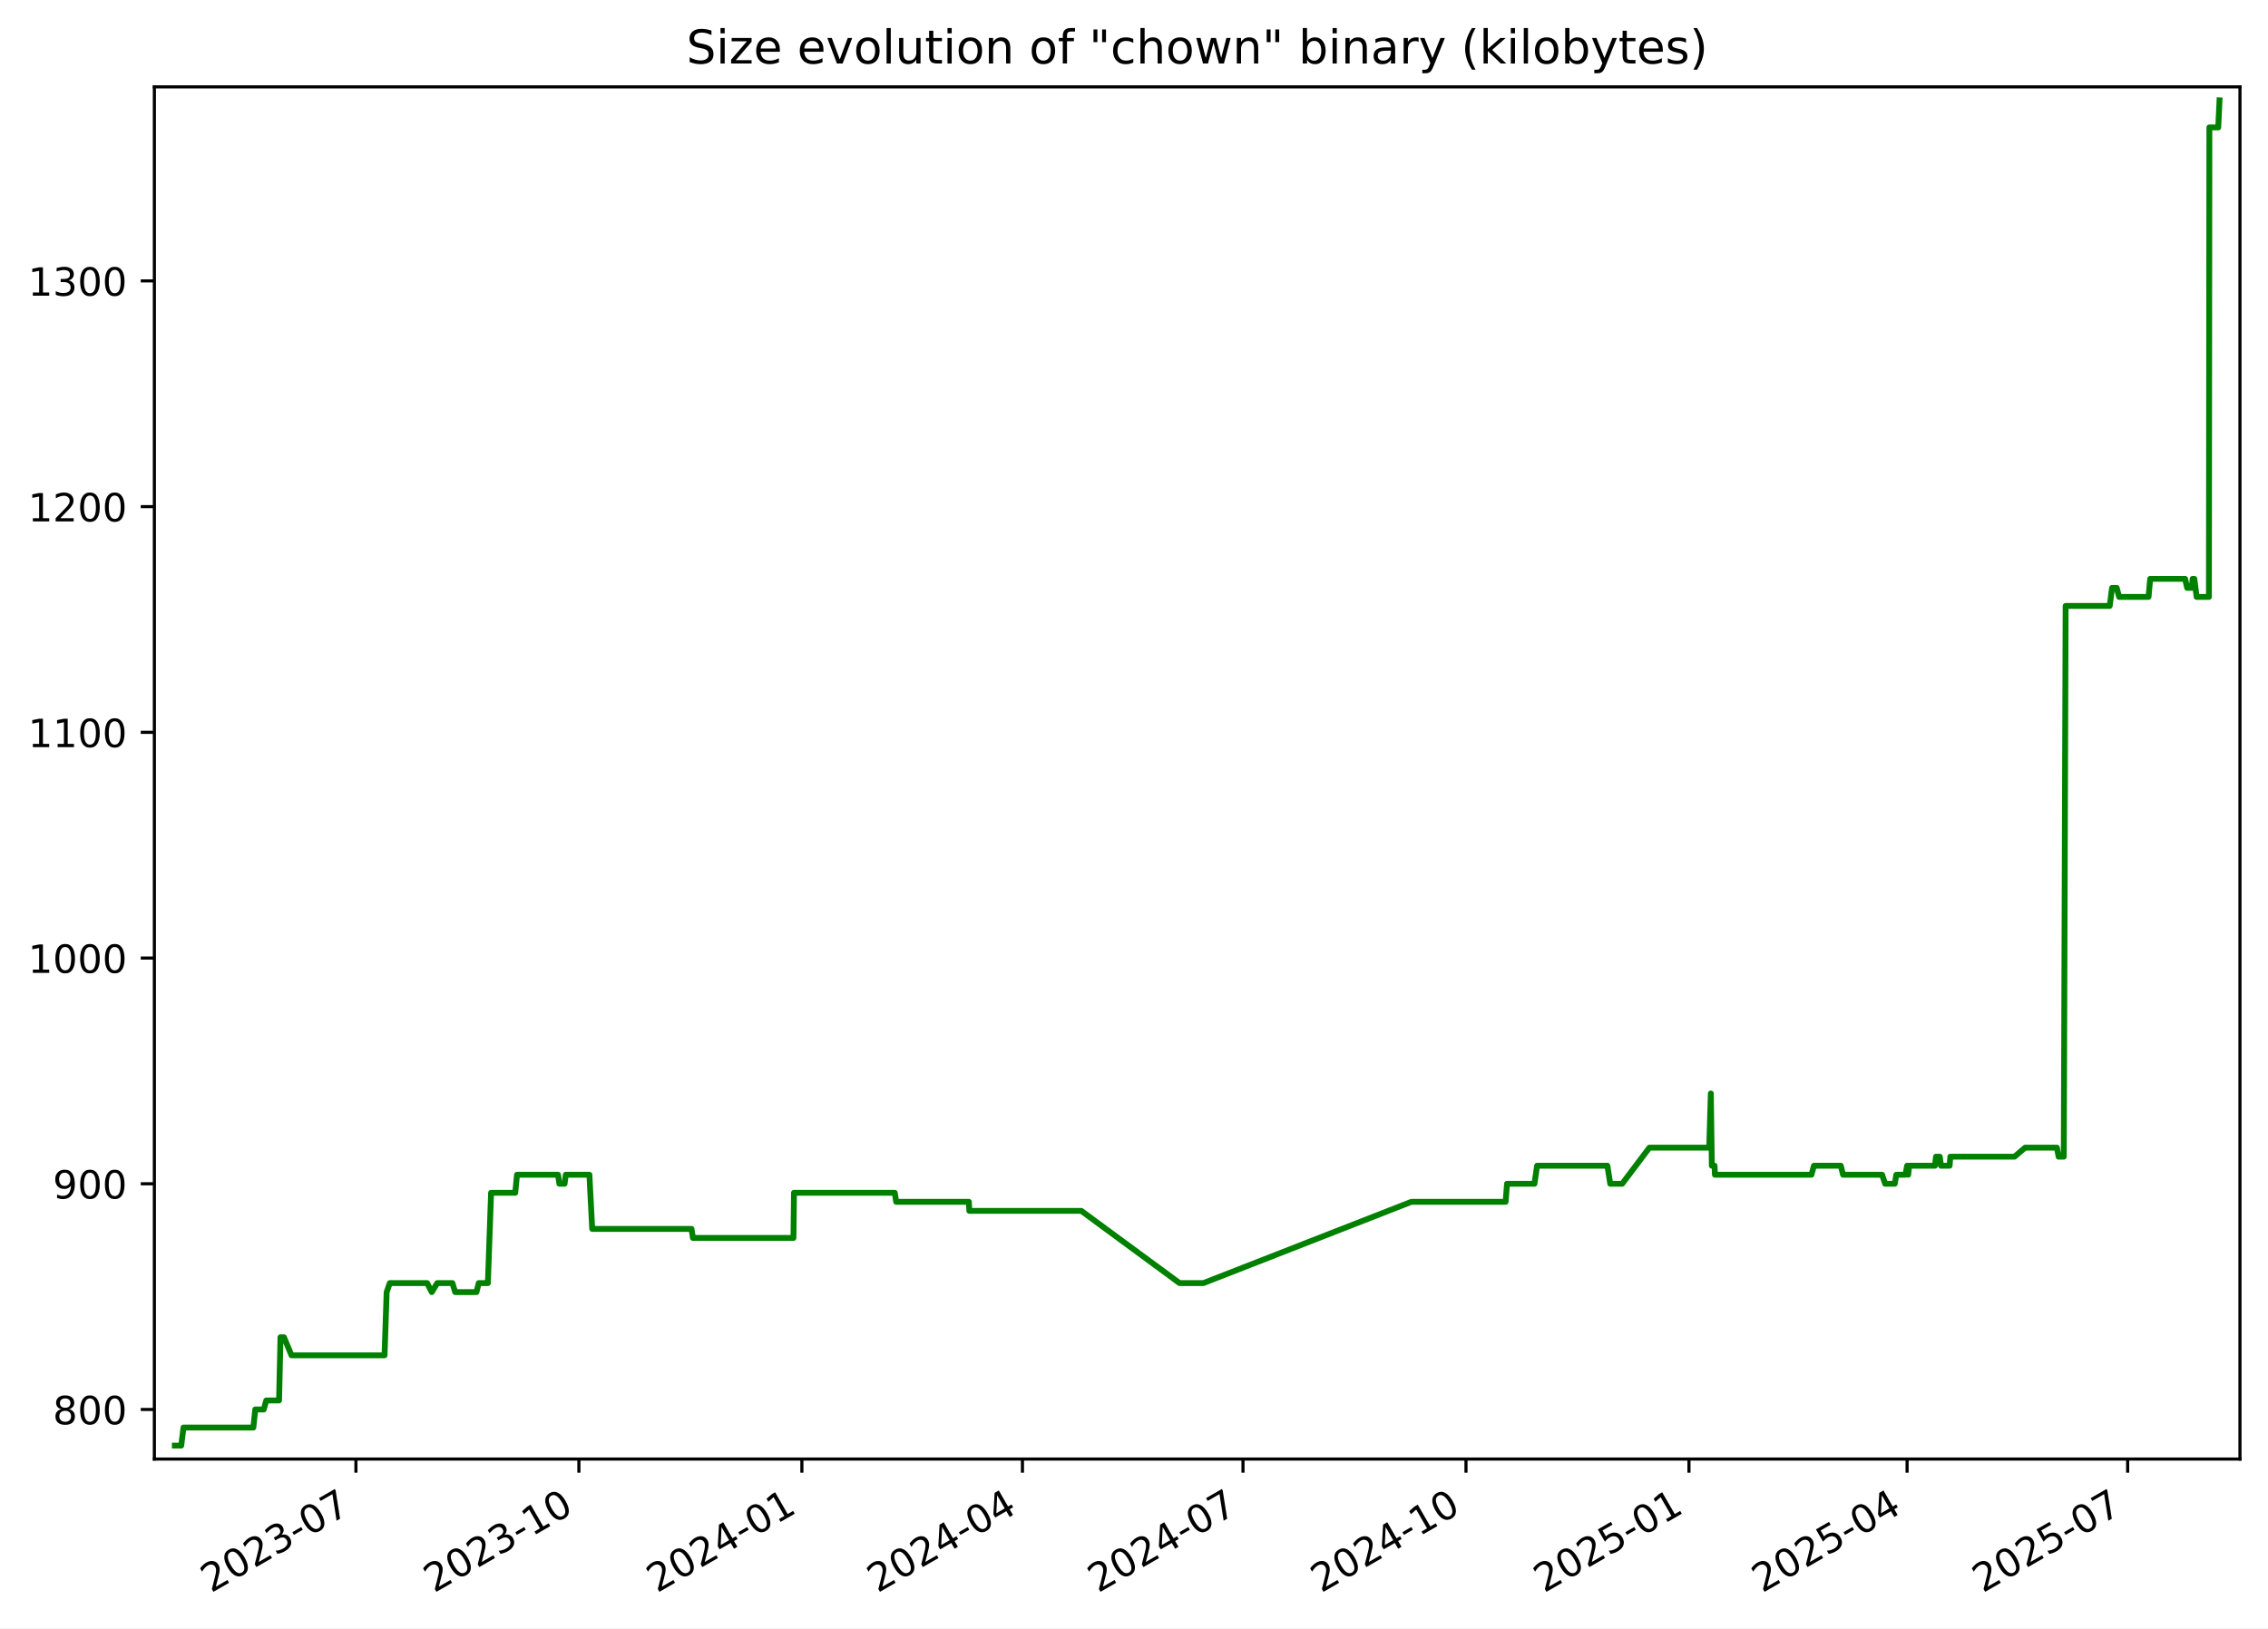
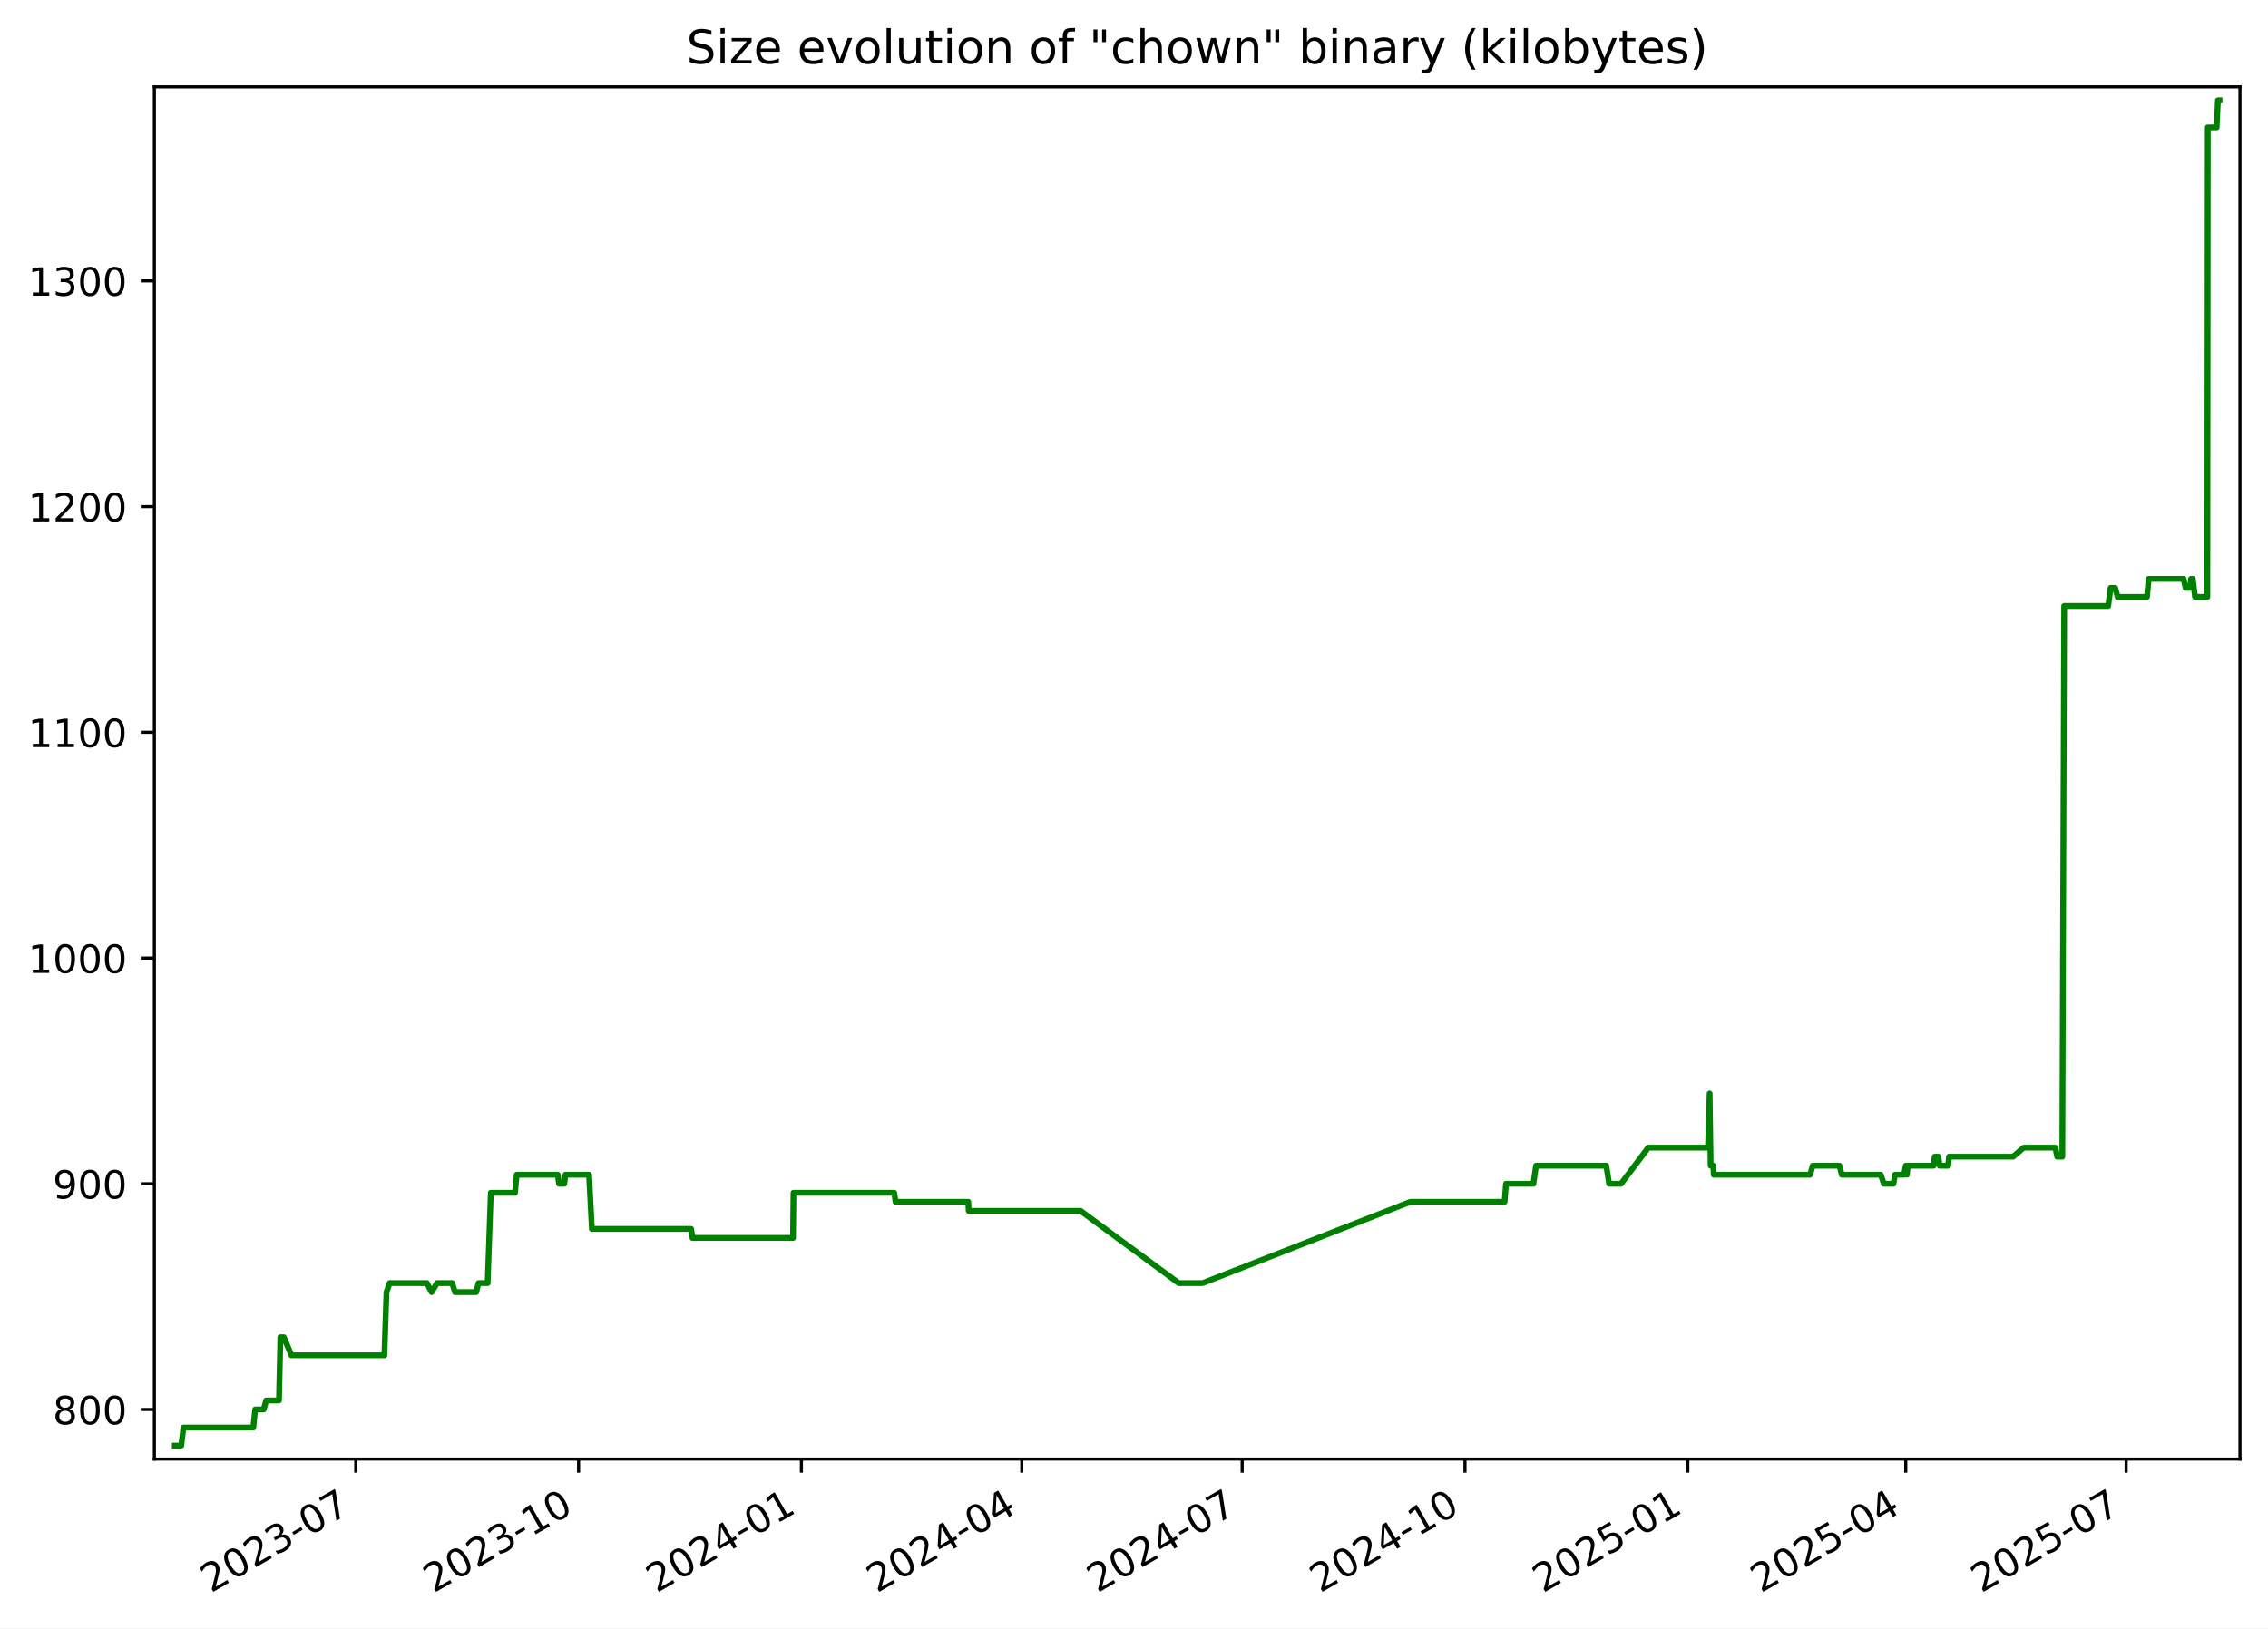
<svg xmlns="http://www.w3.org/2000/svg" xmlns:xlink="http://www.w3.org/1999/xlink" width="582.53pt" height="418.303pt" viewBox="0 0 582.53 418.303" version="1.1">
  <defs>
    <style type="text/css">*{stroke-linejoin: round; stroke-linecap: butt}</style>
  </defs>
  <g id="figure_1">
    <g id="patch_1">
      <path d="M -0 418.303  L 582.53 418.303  L 582.53 0  L -0 0  z " style="fill: #ffffff" />
    </g>
    <g id="axes_1">
      <g id="patch_2">
        <path d="M 39.65 374.83  L 575.33 374.83  L 575.33 22.318  L 39.65 22.318  z " style="fill: #ffffff" />
      </g>
      <g id="matplotlib.axis_1">
        <g id="xtick_1">
          <g id="line2d_1">
            <defs>
-               <path id="m9a385a8794" d="M 0 0  L 0 3.5  " style="stroke: #000000; stroke-width: 0.8" />
+               <path id="mcec6880ca9" d="M 0 0  L 0 3.5  " style="stroke: #000000; stroke-width: 0.8" />
            </defs>
            <g>
-               <use xlink:href="#m9a385a8794" x="91.417" y="374.83" style="stroke: #000000; stroke-width: 0.8" />
+               <use xlink:href="#mcec6880ca9" x="91.381" y="374.83" style="stroke: #000000; stroke-width: 0.8" />
            </g>
          </g>
          <g id="text_1">
-             <g transform="translate(54.19226 409.302) rotate(-30) scale(0.1 -0.1)">
+             <g transform="translate(54.1563 409.302) rotate(-30) scale(0.1 -0.1)">
              <defs>
                <path id="DejaVuSans-32" d="M 1228 531  L 3431 531  L 3431 0  L 469 0  L 469 531  Q 828 903 1448 1529  Q 2069 2156 2228 2338  Q 2531 2678 2651 2914  Q 2772 3150 2772 3378  Q 2772 3750 2511 3984  Q 2250 4219 1831 4219  Q 1534 4219 1204 4116  Q 875 4013 500 3803  L 500 4441  Q 881 4594 1212 4672  Q 1544 4750 1819 4750  Q 2544 4750 2975 4387  Q 3406 4025 3406 3419  Q 3406 3131 3298 2873  Q 3191 2616 2906 2266  Q 2828 2175 2409 1742  Q 1991 1309 1228 531  z " transform="scale(0.015625)" />
                <path id="DejaVuSans-30" d="M 2034 4250  Q 1547 4250 1301 3770  Q 1056 3291 1056 2328  Q 1056 1369 1301 889  Q 1547 409 2034 409  Q 2525 409 2770 889  Q 3016 1369 3016 2328  Q 3016 3291 2770 3770  Q 2525 4250 2034 4250  z M 2034 4750  Q 2819 4750 3233 4129  Q 3647 3509 3647 2328  Q 3647 1150 3233 529  Q 2819 -91 2034 -91  Q 1250 -91 836 529  Q 422 1150 422 2328  Q 422 3509 836 4129  Q 1250 4750 2034 4750  z " transform="scale(0.015625)" />
                <path id="DejaVuSans-33" d="M 2597 2516  Q 3050 2419 3304 2112  Q 3559 1806 3559 1356  Q 3559 666 3084 287  Q 2609 -91 1734 -91  Q 1441 -91 1130 -33  Q 819 25 488 141  L 488 750  Q 750 597 1062 519  Q 1375 441 1716 441  Q 2309 441 2620 675  Q 2931 909 2931 1356  Q 2931 1769 2642 2001  Q 2353 2234 1838 2234  L 1294 2234  L 1294 2753  L 1863 2753  Q 2328 2753 2575 2939  Q 2822 3125 2822 3475  Q 2822 3834 2567 4026  Q 2313 4219 1838 4219  Q 1578 4219 1281 4162  Q 984 4106 628 3988  L 628 4550  Q 988 4650 1302 4700  Q 1616 4750 1894 4750  Q 2613 4750 3031 4423  Q 3450 4097 3450 3541  Q 3450 3153 3228 2886  Q 3006 2619 2597 2516  z " transform="scale(0.015625)" />
                <path id="DejaVuSans-2d" d="M 313 2009  L 1997 2009  L 1997 1497  L 313 1497  L 313 2009  z " transform="scale(0.015625)" />
                <path id="DejaVuSans-37" d="M 525 4666  L 3525 4666  L 3525 4397  L 1831 0  L 1172 0  L 2766 4134  L 525 4134  L 525 4666  z " transform="scale(0.015625)" />
              </defs>
              <use xlink:href="#DejaVuSans-32" />
              <use xlink:href="#DejaVuSans-30" x="63.623" />
              <use xlink:href="#DejaVuSans-32" x="127.246" />
              <use xlink:href="#DejaVuSans-33" x="190.869" />
              <use xlink:href="#DejaVuSans-2d" x="254.492" />
              <use xlink:href="#DejaVuSans-30" x="290.576" />
              <use xlink:href="#DejaVuSans-37" x="354.199" />
            </g>
          </g>
        </g>
        <g id="xtick_2">
          <g id="line2d_2">
            <g>
-               <use xlink:href="#m9a385a8794" x="148.689" y="374.83" style="stroke: #000000; stroke-width: 0.8" />
+               <use xlink:href="#mcec6880ca9" x="148.609" y="374.83" style="stroke: #000000; stroke-width: 0.8" />
            </g>
          </g>
          <g id="text_2">
-             <g transform="translate(111.4644 409.302) rotate(-30) scale(0.1 -0.1)">
+             <g transform="translate(111.3842 409.302) rotate(-30) scale(0.1 -0.1)">
              <defs>
                <path id="DejaVuSans-31" d="M 794 531  L 1825 531  L 1825 4091  L 703 3866  L 703 4441  L 1819 4666  L 2450 4666  L 2450 531  L 3481 531  L 3481 0  L 794 0  L 794 531  z " transform="scale(0.015625)" />
              </defs>
              <use xlink:href="#DejaVuSans-32" />
              <use xlink:href="#DejaVuSans-30" x="63.623" />
              <use xlink:href="#DejaVuSans-32" x="127.246" />
              <use xlink:href="#DejaVuSans-33" x="190.869" />
              <use xlink:href="#DejaVuSans-2d" x="254.492" />
              <use xlink:href="#DejaVuSans-31" x="290.576" />
              <use xlink:href="#DejaVuSans-30" x="354.199" />
            </g>
          </g>
        </g>
        <g id="xtick_3">
          <g id="line2d_3">
            <g>
-               <use xlink:href="#m9a385a8794" x="205.961" y="374.83" style="stroke: #000000; stroke-width: 0.8" />
+               <use xlink:href="#mcec6880ca9" x="205.837" y="374.83" style="stroke: #000000; stroke-width: 0.8" />
            </g>
          </g>
          <g id="text_3">
-             <g transform="translate(168.7366 409.302) rotate(-30) scale(0.1 -0.1)">
+             <g transform="translate(168.6121 409.302) rotate(-30) scale(0.1 -0.1)">
              <defs>
                <path id="DejaVuSans-34" d="M 2419 4116  L 825 1625  L 2419 1625  L 2419 4116  z M 2253 4666  L 3047 4666  L 3047 1625  L 3713 1625  L 3713 1100  L 3047 1100  L 3047 0  L 2419 0  L 2419 1100  L 313 1100  L 313 1709  L 2253 4666  z " transform="scale(0.015625)" />
              </defs>
              <use xlink:href="#DejaVuSans-32" />
              <use xlink:href="#DejaVuSans-30" x="63.623" />
              <use xlink:href="#DejaVuSans-32" x="127.246" />
              <use xlink:href="#DejaVuSans-34" x="190.869" />
              <use xlink:href="#DejaVuSans-2d" x="254.492" />
              <use xlink:href="#DejaVuSans-30" x="290.576" />
              <use xlink:href="#DejaVuSans-31" x="354.199" />
            </g>
          </g>
        </g>
        <g id="xtick_4">
          <g id="line2d_4">
            <g>
-               <use xlink:href="#m9a385a8794" x="262.611" y="374.83" style="stroke: #000000; stroke-width: 0.8" />
+               <use xlink:href="#mcec6880ca9" x="262.443" y="374.83" style="stroke: #000000; stroke-width: 0.8" />
            </g>
          </g>
          <g id="text_4">
-             <g transform="translate(225.3862 409.302) rotate(-30) scale(0.1 -0.1)">
+             <g transform="translate(225.2179 409.302) rotate(-30) scale(0.1 -0.1)">
              <use xlink:href="#DejaVuSans-32" />
              <use xlink:href="#DejaVuSans-30" x="63.623" />
              <use xlink:href="#DejaVuSans-32" x="127.246" />
              <use xlink:href="#DejaVuSans-34" x="190.869" />
              <use xlink:href="#DejaVuSans-2d" x="254.492" />
              <use xlink:href="#DejaVuSans-30" x="290.576" />
              <use xlink:href="#DejaVuSans-34" x="354.199" />
            </g>
          </g>
        </g>
        <g id="xtick_5">
          <g id="line2d_5">
            <g>
-               <use xlink:href="#m9a385a8794" x="319.261" y="374.83" style="stroke: #000000; stroke-width: 0.8" />
+               <use xlink:href="#mcec6880ca9" x="319.049" y="374.83" style="stroke: #000000; stroke-width: 0.8" />
            </g>
          </g>
          <g id="text_5">
-             <g transform="translate(282.0359 409.302) rotate(-30) scale(0.1 -0.1)">
+             <g transform="translate(281.8238 409.302) rotate(-30) scale(0.1 -0.1)">
              <use xlink:href="#DejaVuSans-32" />
              <use xlink:href="#DejaVuSans-30" x="63.623" />
              <use xlink:href="#DejaVuSans-32" x="127.246" />
              <use xlink:href="#DejaVuSans-34" x="190.869" />
              <use xlink:href="#DejaVuSans-2d" x="254.492" />
              <use xlink:href="#DejaVuSans-30" x="290.576" />
              <use xlink:href="#DejaVuSans-37" x="354.199" />
            </g>
          </g>
        </g>
        <g id="xtick_6">
          <g id="line2d_6">
            <g>
-               <use xlink:href="#m9a385a8794" x="376.533" y="374.83" style="stroke: #000000; stroke-width: 0.8" />
+               <use xlink:href="#mcec6880ca9" x="376.276" y="374.83" style="stroke: #000000; stroke-width: 0.8" />
            </g>
          </g>
          <g id="text_6">
-             <g transform="translate(339.308 409.302) rotate(-30) scale(0.1 -0.1)">
+             <g transform="translate(339.0517 409.302) rotate(-30) scale(0.1 -0.1)">
              <use xlink:href="#DejaVuSans-32" />
              <use xlink:href="#DejaVuSans-30" x="63.623" />
              <use xlink:href="#DejaVuSans-32" x="127.246" />
              <use xlink:href="#DejaVuSans-34" x="190.869" />
              <use xlink:href="#DejaVuSans-2d" x="254.492" />
              <use xlink:href="#DejaVuSans-31" x="290.576" />
              <use xlink:href="#DejaVuSans-30" x="354.199" />
            </g>
          </g>
        </g>
        <g id="xtick_7">
          <g id="line2d_7">
            <g>
-               <use xlink:href="#m9a385a8794" x="433.805" y="374.83" style="stroke: #000000; stroke-width: 0.8" />
+               <use xlink:href="#mcec6880ca9" x="433.504" y="374.83" style="stroke: #000000; stroke-width: 0.8" />
            </g>
          </g>
          <g id="text_7">
-             <g transform="translate(396.5802 409.302) rotate(-30) scale(0.1 -0.1)">
+             <g transform="translate(396.2796 409.302) rotate(-30) scale(0.1 -0.1)">
              <defs>
                <path id="DejaVuSans-35" d="M 691 4666  L 3169 4666  L 3169 4134  L 1269 4134  L 1269 2991  Q 1406 3038 1543 3061  Q 1681 3084 1819 3084  Q 2600 3084 3056 2656  Q 3513 2228 3513 1497  Q 3513 744 3044 326  Q 2575 -91 1722 -91  Q 1428 -91 1123 -41  Q 819 9 494 109  L 494 744  Q 775 591 1075 516  Q 1375 441 1709 441  Q 2250 441 2565 725  Q 2881 1009 2881 1497  Q 2881 1984 2565 2268  Q 2250 2553 1709 2553  Q 1456 2553 1204 2497  Q 953 2441 691 2322  L 691 4666  z " transform="scale(0.015625)" />
              </defs>
              <use xlink:href="#DejaVuSans-32" />
              <use xlink:href="#DejaVuSans-30" x="63.623" />
              <use xlink:href="#DejaVuSans-32" x="127.246" />
              <use xlink:href="#DejaVuSans-35" x="190.869" />
              <use xlink:href="#DejaVuSans-2d" x="254.492" />
              <use xlink:href="#DejaVuSans-30" x="290.576" />
              <use xlink:href="#DejaVuSans-31" x="354.199" />
            </g>
          </g>
        </g>
        <g id="xtick_8">
          <g id="line2d_8">
            <g>
-               <use xlink:href="#m9a385a8794" x="489.832" y="374.83" style="stroke: #000000; stroke-width: 0.8" />
+               <use xlink:href="#mcec6880ca9" x="489.488" y="374.83" style="stroke: #000000; stroke-width: 0.8" />
            </g>
          </g>
          <g id="text_8">
-             <g transform="translate(452.6073 409.302) rotate(-30) scale(0.1 -0.1)">
+             <g transform="translate(452.2634 409.302) rotate(-30) scale(0.1 -0.1)">
              <use xlink:href="#DejaVuSans-32" />
              <use xlink:href="#DejaVuSans-30" x="63.623" />
              <use xlink:href="#DejaVuSans-32" x="127.246" />
              <use xlink:href="#DejaVuSans-35" x="190.869" />
              <use xlink:href="#DejaVuSans-2d" x="254.492" />
              <use xlink:href="#DejaVuSans-30" x="290.576" />
              <use xlink:href="#DejaVuSans-34" x="354.199" />
            </g>
          </g>
        </g>
        <g id="xtick_9">
          <g id="line2d_9">
            <g>
-               <use xlink:href="#m9a385a8794" x="546.482" y="374.83" style="stroke: #000000; stroke-width: 0.8" />
+               <use xlink:href="#mcec6880ca9" x="546.094" y="374.83" style="stroke: #000000; stroke-width: 0.8" />
            </g>
          </g>
          <g id="text_9">
-             <g transform="translate(509.2569 409.302) rotate(-30) scale(0.1 -0.1)">
+             <g transform="translate(508.8692 409.302) rotate(-30) scale(0.1 -0.1)">
              <use xlink:href="#DejaVuSans-32" />
              <use xlink:href="#DejaVuSans-30" x="63.623" />
              <use xlink:href="#DejaVuSans-32" x="127.246" />
              <use xlink:href="#DejaVuSans-35" x="190.869" />
              <use xlink:href="#DejaVuSans-2d" x="254.492" />
              <use xlink:href="#DejaVuSans-30" x="290.576" />
              <use xlink:href="#DejaVuSans-37" x="354.199" />
            </g>
          </g>
        </g>
      </g>
      <g id="matplotlib.axis_2">
        <g id="ytick_1">
          <g id="line2d_10">
            <defs>
-               <path id="m77b9722785" d="M 0 0  L -3.5 0  " style="stroke: #000000; stroke-width: 0.8" />
+               <path id="mc72b412ab4" d="M 0 0  L -3.5 0  " style="stroke: #000000; stroke-width: 0.8" />
            </defs>
            <g>
-               <use xlink:href="#m77b9722785" x="39.65" y="362.096" style="stroke: #000000; stroke-width: 0.8" />
+               <use xlink:href="#mc72b412ab4" x="39.65" y="362.096" style="stroke: #000000; stroke-width: 0.8" />
            </g>
          </g>
          <g id="text_10">
            <g transform="translate(13.5625 365.8955) scale(0.1 -0.1)">
              <defs>
                <path id="DejaVuSans-38" d="M 2034 2216  Q 1584 2216 1326 1975  Q 1069 1734 1069 1313  Q 1069 891 1326 650  Q 1584 409 2034 409  Q 2484 409 2743 651  Q 3003 894 3003 1313  Q 3003 1734 2745 1975  Q 2488 2216 2034 2216  z M 1403 2484  Q 997 2584 770 2862  Q 544 3141 544 3541  Q 544 4100 942 4425  Q 1341 4750 2034 4750  Q 2731 4750 3128 4425  Q 3525 4100 3525 3541  Q 3525 3141 3298 2862  Q 3072 2584 2669 2484  Q 3125 2378 3379 2068  Q 3634 1759 3634 1313  Q 3634 634 3220 271  Q 2806 -91 2034 -91  Q 1263 -91 848 271  Q 434 634 434 1313  Q 434 1759 690 2068  Q 947 2378 1403 2484  z M 1172 3481  Q 1172 3119 1398 2916  Q 1625 2713 2034 2713  Q 2441 2713 2670 2916  Q 2900 3119 2900 3481  Q 2900 3844 2670 4047  Q 2441 4250 2034 4250  Q 1625 4250 1398 4047  Q 1172 3844 1172 3481  z " transform="scale(0.015625)" />
              </defs>
              <use xlink:href="#DejaVuSans-38" />
              <use xlink:href="#DejaVuSans-30" x="63.623" />
              <use xlink:href="#DejaVuSans-30" x="127.246" />
            </g>
          </g>
        </g>
        <g id="ytick_2">
          <g id="line2d_11">
            <g>
-               <use xlink:href="#m77b9722785" x="39.65" y="304.11" style="stroke: #000000; stroke-width: 0.8" />
+               <use xlink:href="#mc72b412ab4" x="39.65" y="304.11" style="stroke: #000000; stroke-width: 0.8" />
            </g>
          </g>
          <g id="text_11">
            <g transform="translate(13.5625 307.9089) scale(0.1 -0.1)">
              <defs>
                <path id="DejaVuSans-39" d="M 703 97  L 703 672  Q 941 559 1184 500  Q 1428 441 1663 441  Q 2288 441 2617 861  Q 2947 1281 2994 2138  Q 2813 1869 2534 1725  Q 2256 1581 1919 1581  Q 1219 1581 811 2004  Q 403 2428 403 3163  Q 403 3881 828 4315  Q 1253 4750 1959 4750  Q 2769 4750 3195 4129  Q 3622 3509 3622 2328  Q 3622 1225 3098 567  Q 2575 -91 1691 -91  Q 1453 -91 1209 -44  Q 966 3 703 97  z M 1959 2075  Q 2384 2075 2632 2365  Q 2881 2656 2881 3163  Q 2881 3666 2632 3958  Q 2384 4250 1959 4250  Q 1534 4250 1286 3958  Q 1038 3666 1038 3163  Q 1038 2656 1286 2365  Q 1534 2075 1959 2075  z " transform="scale(0.015625)" />
              </defs>
              <use xlink:href="#DejaVuSans-39" />
              <use xlink:href="#DejaVuSans-30" x="63.623" />
              <use xlink:href="#DejaVuSans-30" x="127.246" />
            </g>
          </g>
        </g>
        <g id="ytick_3">
          <g id="line2d_12">
            <g>
-               <use xlink:href="#m77b9722785" x="39.65" y="246.123" style="stroke: #000000; stroke-width: 0.8" />
+               <use xlink:href="#mc72b412ab4" x="39.65" y="246.123" style="stroke: #000000; stroke-width: 0.8" />
            </g>
          </g>
          <g id="text_12">
            <g transform="translate(7.2 249.9223) scale(0.1 -0.1)">
              <use xlink:href="#DejaVuSans-31" />
              <use xlink:href="#DejaVuSans-30" x="63.623" />
              <use xlink:href="#DejaVuSans-30" x="127.246" />
              <use xlink:href="#DejaVuSans-30" x="190.869" />
            </g>
          </g>
        </g>
        <g id="ytick_4">
          <g id="line2d_13">
            <g>
-               <use xlink:href="#m77b9722785" x="39.65" y="188.137" style="stroke: #000000; stroke-width: 0.8" />
+               <use xlink:href="#mc72b412ab4" x="39.65" y="188.137" style="stroke: #000000; stroke-width: 0.8" />
            </g>
          </g>
          <g id="text_13">
            <g transform="translate(7.2 191.9358) scale(0.1 -0.1)">
              <use xlink:href="#DejaVuSans-31" />
              <use xlink:href="#DejaVuSans-31" x="63.623" />
              <use xlink:href="#DejaVuSans-30" x="127.246" />
              <use xlink:href="#DejaVuSans-30" x="190.869" />
            </g>
          </g>
        </g>
        <g id="ytick_5">
          <g id="line2d_14">
            <g>
-               <use xlink:href="#m77b9722785" x="39.65" y="130.15" style="stroke: #000000; stroke-width: 0.8" />
+               <use xlink:href="#mc72b412ab4" x="39.65" y="130.15" style="stroke: #000000; stroke-width: 0.8" />
            </g>
          </g>
          <g id="text_14">
            <g transform="translate(7.2 133.9492) scale(0.1 -0.1)">
              <use xlink:href="#DejaVuSans-31" />
              <use xlink:href="#DejaVuSans-32" x="63.623" />
              <use xlink:href="#DejaVuSans-30" x="127.246" />
              <use xlink:href="#DejaVuSans-30" x="190.869" />
            </g>
          </g>
        </g>
        <g id="ytick_6">
          <g id="line2d_15">
            <g>
-               <use xlink:href="#m77b9722785" x="39.65" y="72.163" style="stroke: #000000; stroke-width: 0.8" />
+               <use xlink:href="#mc72b412ab4" x="39.65" y="72.163" style="stroke: #000000; stroke-width: 0.8" />
            </g>
          </g>
          <g id="text_15">
            <g transform="translate(7.2 75.9626) scale(0.1 -0.1)">
              <use xlink:href="#DejaVuSans-31" />
              <use xlink:href="#DejaVuSans-33" x="63.623" />
              <use xlink:href="#DejaVuSans-30" x="127.246" />
              <use xlink:href="#DejaVuSans-30" x="190.869" />
            </g>
          </g>
        </g>
      </g>
      <g id="line2d_16">
-         <path d="M 44.902 371.374  L 46.55 371.374  L 47.126 366.735  L 65.074 366.735  L 65.562 362.096  L 67.743 362.096  L 68.39 359.777  L 71.679 359.777  L 72.043 343.541  L 72.933 343.541  L 74.873 348.179  L 98.769 348.179  L 99.311 331.943  L 100.121 329.624  L 109.706 329.624  L 110.9 331.943  L 112.311 329.624  L 116.205 329.624  L 116.909 331.943  L 122.381 331.943  L 122.964 329.624  L 125.312 329.624  L 126.132 306.429  L 132.336 306.429  L 132.793 301.79  L 143.332 301.79  L 143.671 304.11  L 145.009 304.11  L 145.317 301.79  L 151.385 301.79  L 152.107 315.707  L 177.617 315.707  L 177.973 318.026  L 203.801 318.026  L 203.935 306.429  L 229.826 306.429  L 230.176 308.749  L 248.855 308.749  L 248.965 311.068  L 277.727 311.068  L 302.958 329.624  L 309.097 329.624  L 362.517 308.749  L 386.715 308.749  L 387.078 304.11  L 394.124 304.11  L 394.798 299.471  L 412.858 299.471  L 413.589 304.11  L 416.654 304.11  L 423.646 294.832  L 439.007 294.832  L 439.422 280.915  L 439.683 299.471  L 440.384 299.471  L 440.473 301.79  L 465.26 301.79  L 465.914 299.471  L 472.798 299.471  L 473.384 301.79  L 483.41 301.79  L 484.197 304.11  L 486.666 304.11  L 487.065 301.79  L 489.394 301.79  L 489.843 299.471  L 490.119 301.79  L 490.359 299.471  L 496.99 299.471  L 497.259 297.151  L 498.221 297.151  L 498.538 299.471  L 500.752 299.471  L 500.942 297.151  L 517.424 297.151  L 520.144 294.832  L 528.307 294.832  L 528.757 297.151  L 530.079 297.151  L 530.551 155.664  L 541.873 155.664  L 542.48 151.025  L 543.663 151.025  L 544.299 153.345  L 551.843 153.345  L 552.271 148.706  L 561.241 148.706  L 561.762 151.025  L 562.946 151.025  L 563.17 148.706  L 563.61 148.706  L 564.198 153.345  L 567.36 153.345  L 567.471 32.733  L 569.75 32.733  L 570.078 25.774  L 570.078 25.774  " clip-path="url(#p4e9fbf1540)" style="fill: none; stroke: #008000; stroke-width: 1.5; stroke-linecap: square" />
+         <path d="M 44.902 371.374  L 46.548 371.374  L 47.124 366.735  L 65.058 366.735  L 65.546 362.096  L 67.725 362.096  L 68.372 359.777  L 71.658 359.777  L 72.022 343.541  L 72.911 343.541  L 74.85 348.179  L 98.727 348.179  L 99.269 331.943  L 100.078 329.624  L 109.656 329.624  L 110.849 331.943  L 112.259 329.624  L 116.15 329.624  L 116.853 331.943  L 122.321 331.943  L 122.904 329.624  L 125.25 329.624  L 126.069 306.429  L 132.268 306.429  L 132.725 301.79  L 143.256 301.79  L 143.595 304.11  L 144.932 304.11  L 145.24 301.79  L 151.303 301.79  L 152.024 315.707  L 177.515 315.707  L 177.87 318.026  L 203.678 318.026  L 203.813 306.429  L 229.683 306.429  L 230.032 308.749  L 248.697 308.749  L 248.807 311.068  L 277.547 311.068  L 302.758 329.624  L 308.892 329.624  L 362.271 308.749  L 386.451 308.749  L 386.813 304.11  L 393.854 304.11  L 394.527 299.471  L 412.574 299.471  L 413.304 304.11  L 416.367 304.11  L 423.354 294.832  L 438.702 294.832  L 439.117 280.915  L 439.378 299.471  L 440.078 299.471  L 440.167 301.79  L 464.935 301.79  L 465.588 299.471  L 472.467 299.471  L 473.053 301.79  L 483.071 301.79  L 483.857 304.11  L 486.324 304.11  L 486.723 301.79  L 489.05 301.79  L 489.499 299.471  L 489.775 301.79  L 490.015 299.471  L 496.641 299.471  L 496.909 297.151  L 497.871 297.151  L 498.187 299.471  L 500.4 299.471  L 500.59 297.151  L 517.059 297.151  L 519.777 294.832  L 527.933 294.832  L 528.383 297.151  L 529.704 297.151  L 530.176 155.664  L 541.489 155.664  L 542.095 151.025  L 543.277 151.025  L 543.913 153.345  L 551.451 153.345  L 551.879 148.706  L 560.841 148.706  L 561.363 151.025  L 562.545 151.025  L 562.77 148.706  L 563.209 148.706  L 563.796 153.345  L 566.956 153.345  L 567.067 32.733  L 569.344 32.733  L 569.672 25.774  L 570.078 25.774  L 570.078 25.774  " clip-path="url(#pc1460bc400)" style="fill: none; stroke: #008000; stroke-width: 1.5; stroke-linecap: square" />
      </g>
      <g id="patch_3">
        <path d="M 39.65 374.83  L 39.65 22.318  " style="fill: none; stroke: #000000; stroke-width: 0.8; stroke-linejoin: miter; stroke-linecap: square" />
      </g>
      <g id="patch_4">
        <path d="M 575.33 374.83  L 575.33 22.318  " style="fill: none; stroke: #000000; stroke-width: 0.8; stroke-linejoin: miter; stroke-linecap: square" />
      </g>
      <g id="patch_5">
        <path d="M 39.65 374.83  L 575.33 374.83  " style="fill: none; stroke: #000000; stroke-width: 0.8; stroke-linejoin: miter; stroke-linecap: square" />
      </g>
      <g id="patch_6">
        <path d="M 39.65 22.318  L 575.33 22.318  " style="fill: none; stroke: #000000; stroke-width: 0.8; stroke-linejoin: miter; stroke-linecap: square" />
      </g>
      <g id="text_16">
        <g transform="translate(176.3122 16.31812) scale(0.12 -0.12)">
          <defs>
            <path id="DejaVuSans-53" d="M 3425 4513  L 3425 3897  Q 3066 4069 2747 4153  Q 2428 4238 2131 4238  Q 1616 4238 1336 4038  Q 1056 3838 1056 3469  Q 1056 3159 1242 3001  Q 1428 2844 1947 2747  L 2328 2669  Q 3034 2534 3370 2195  Q 3706 1856 3706 1288  Q 3706 609 3251 259  Q 2797 -91 1919 -91  Q 1588 -91 1214 -16  Q 841 59 441 206  L 441 856  Q 825 641 1194 531  Q 1563 422 1919 422  Q 2459 422 2753 634  Q 3047 847 3047 1241  Q 3047 1584 2836 1778  Q 2625 1972 2144 2069  L 1759 2144  Q 1053 2284 737 2584  Q 422 2884 422 3419  Q 422 4038 858 4394  Q 1294 4750 2059 4750  Q 2388 4750 2728 4690  Q 3069 4631 3425 4513  z " transform="scale(0.015625)" />
            <path id="DejaVuSans-69" d="M 603 3500  L 1178 3500  L 1178 0  L 603 0  L 603 3500  z M 603 4863  L 1178 4863  L 1178 4134  L 603 4134  L 603 4863  z " transform="scale(0.015625)" />
            <path id="DejaVuSans-7a" d="M 353 3500  L 3084 3500  L 3084 2975  L 922 459  L 3084 459  L 3084 0  L 275 0  L 275 525  L 2438 3041  L 353 3041  L 353 3500  z " transform="scale(0.015625)" />
            <path id="DejaVuSans-65" d="M 3597 1894  L 3597 1613  L 953 1613  Q 991 1019 1311 708  Q 1631 397 2203 397  Q 2534 397 2845 478  Q 3156 559 3463 722  L 3463 178  Q 3153 47 2828 -22  Q 2503 -91 2169 -91  Q 1331 -91 842 396  Q 353 884 353 1716  Q 353 2575 817 3079  Q 1281 3584 2069 3584  Q 2775 3584 3186 3129  Q 3597 2675 3597 1894  z M 3022 2063  Q 3016 2534 2758 2815  Q 2500 3097 2075 3097  Q 1594 3097 1305 2825  Q 1016 2553 972 2059  L 3022 2063  z " transform="scale(0.015625)" />
            <path id="DejaVuSans-20" transform="scale(0.015625)" />
            <path id="DejaVuSans-76" d="M 191 3500  L 800 3500  L 1894 563  L 2988 3500  L 3597 3500  L 2284 0  L 1503 0  L 191 3500  z " transform="scale(0.015625)" />
            <path id="DejaVuSans-6f" d="M 1959 3097  Q 1497 3097 1228 2736  Q 959 2375 959 1747  Q 959 1119 1226 758  Q 1494 397 1959 397  Q 2419 397 2687 759  Q 2956 1122 2956 1747  Q 2956 2369 2687 2733  Q 2419 3097 1959 3097  z M 1959 3584  Q 2709 3584 3137 3096  Q 3566 2609 3566 1747  Q 3566 888 3137 398  Q 2709 -91 1959 -91  Q 1206 -91 779 398  Q 353 888 353 1747  Q 353 2609 779 3096  Q 1206 3584 1959 3584  z " transform="scale(0.015625)" />
            <path id="DejaVuSans-6c" d="M 603 4863  L 1178 4863  L 1178 0  L 603 0  L 603 4863  z " transform="scale(0.015625)" />
            <path id="DejaVuSans-75" d="M 544 1381  L 544 3500  L 1119 3500  L 1119 1403  Q 1119 906 1312 657  Q 1506 409 1894 409  Q 2359 409 2629 706  Q 2900 1003 2900 1516  L 2900 3500  L 3475 3500  L 3475 0  L 2900 0  L 2900 538  Q 2691 219 2414 64  Q 2138 -91 1772 -91  Q 1169 -91 856 284  Q 544 659 544 1381  z M 1991 3584  L 1991 3584  z " transform="scale(0.015625)" />
            <path id="DejaVuSans-74" d="M 1172 4494  L 1172 3500  L 2356 3500  L 2356 3053  L 1172 3053  L 1172 1153  Q 1172 725 1289 603  Q 1406 481 1766 481  L 2356 481  L 2356 0  L 1766 0  Q 1100 0 847 248  Q 594 497 594 1153  L 594 3053  L 172 3053  L 172 3500  L 594 3500  L 594 4494  L 1172 4494  z " transform="scale(0.015625)" />
            <path id="DejaVuSans-6e" d="M 3513 2113  L 3513 0  L 2938 0  L 2938 2094  Q 2938 2591 2744 2837  Q 2550 3084 2163 3084  Q 1697 3084 1428 2787  Q 1159 2491 1159 1978  L 1159 0  L 581 0  L 581 3500  L 1159 3500  L 1159 2956  Q 1366 3272 1645 3428  Q 1925 3584 2291 3584  Q 2894 3584 3203 3211  Q 3513 2838 3513 2113  z " transform="scale(0.015625)" />
            <path id="DejaVuSans-66" d="M 2375 4863  L 2375 4384  L 1825 4384  Q 1516 4384 1395 4259  Q 1275 4134 1275 3809  L 1275 3500  L 2222 3500  L 2222 3053  L 1275 3053  L 1275 0  L 697 0  L 697 3053  L 147 3053  L 147 3500  L 697 3500  L 697 3744  Q 697 4328 969 4595  Q 1241 4863 1831 4863  L 2375 4863  z " transform="scale(0.015625)" />
            <path id="DejaVuSans-22" d="M 1147 4666  L 1147 2931  L 616 2931  L 616 4666  L 1147 4666  z M 2328 4666  L 2328 2931  L 1797 2931  L 1797 4666  L 2328 4666  z " transform="scale(0.015625)" />
            <path id="DejaVuSans-63" d="M 3122 3366  L 3122 2828  Q 2878 2963 2633 3030  Q 2388 3097 2138 3097  Q 1578 3097 1268 2742  Q 959 2388 959 1747  Q 959 1106 1268 751  Q 1578 397 2138 397  Q 2388 397 2633 464  Q 2878 531 3122 666  L 3122 134  Q 2881 22 2623 -34  Q 2366 -91 2075 -91  Q 1284 -91 818 406  Q 353 903 353 1747  Q 353 2603 823 3093  Q 1294 3584 2113 3584  Q 2378 3584 2631 3529  Q 2884 3475 3122 3366  z " transform="scale(0.015625)" />
            <path id="DejaVuSans-68" d="M 3513 2113  L 3513 0  L 2938 0  L 2938 2094  Q 2938 2591 2744 2837  Q 2550 3084 2163 3084  Q 1697 3084 1428 2787  Q 1159 2491 1159 1978  L 1159 0  L 581 0  L 581 4863  L 1159 4863  L 1159 2956  Q 1366 3272 1645 3428  Q 1925 3584 2291 3584  Q 2894 3584 3203 3211  Q 3513 2838 3513 2113  z " transform="scale(0.015625)" />
            <path id="DejaVuSans-77" d="M 269 3500  L 844 3500  L 1563 769  L 2278 3500  L 2956 3500  L 3675 769  L 4391 3500  L 4966 3500  L 4050 0  L 3372 0  L 2619 2869  L 1863 0  L 1184 0  L 269 3500  z " transform="scale(0.015625)" />
            <path id="DejaVuSans-62" d="M 3116 1747  Q 3116 2381 2855 2742  Q 2594 3103 2138 3103  Q 1681 3103 1420 2742  Q 1159 2381 1159 1747  Q 1159 1113 1420 752  Q 1681 391 2138 391  Q 2594 391 2855 752  Q 3116 1113 3116 1747  z M 1159 2969  Q 1341 3281 1617 3432  Q 1894 3584 2278 3584  Q 2916 3584 3314 3078  Q 3713 2572 3713 1747  Q 3713 922 3314 415  Q 2916 -91 2278 -91  Q 1894 -91 1617 61  Q 1341 213 1159 525  L 1159 0  L 581 0  L 581 4863  L 1159 4863  L 1159 2969  z " transform="scale(0.015625)" />
            <path id="DejaVuSans-61" d="M 2194 1759  Q 1497 1759 1228 1600  Q 959 1441 959 1056  Q 959 750 1161 570  Q 1363 391 1709 391  Q 2188 391 2477 730  Q 2766 1069 2766 1631  L 2766 1759  L 2194 1759  z M 3341 1997  L 3341 0  L 2766 0  L 2766 531  Q 2569 213 2275 61  Q 1981 -91 1556 -91  Q 1019 -91 701 211  Q 384 513 384 1019  Q 384 1609 779 1909  Q 1175 2209 1959 2209  L 2766 2209  L 2766 2266  Q 2766 2663 2505 2880  Q 2244 3097 1772 3097  Q 1472 3097 1187 3025  Q 903 2953 641 2809  L 641 3341  Q 956 3463 1253 3523  Q 1550 3584 1831 3584  Q 2591 3584 2966 3190  Q 3341 2797 3341 1997  z " transform="scale(0.015625)" />
            <path id="DejaVuSans-72" d="M 2631 2963  Q 2534 3019 2420 3045  Q 2306 3072 2169 3072  Q 1681 3072 1420 2755  Q 1159 2438 1159 1844  L 1159 0  L 581 0  L 581 3500  L 1159 3500  L 1159 2956  Q 1341 3275 1631 3429  Q 1922 3584 2338 3584  Q 2397 3584 2469 3576  Q 2541 3569 2628 3553  L 2631 2963  z " transform="scale(0.015625)" />
            <path id="DejaVuSans-79" d="M 2059 -325  Q 1816 -950 1584 -1140  Q 1353 -1331 966 -1331  L 506 -1331  L 506 -850  L 844 -850  Q 1081 -850 1212 -737  Q 1344 -625 1503 -206  L 1606 56  L 191 3500  L 800 3500  L 1894 763  L 2988 3500  L 3597 3500  L 2059 -325  z " transform="scale(0.015625)" />
            <path id="DejaVuSans-28" d="M 1984 4856  Q 1566 4138 1362 3434  Q 1159 2731 1159 2009  Q 1159 1288 1364 580  Q 1569 -128 1984 -844  L 1484 -844  Q 1016 -109 783 600  Q 550 1309 550 2009  Q 550 2706 781 3412  Q 1013 4119 1484 4856  L 1984 4856  z " transform="scale(0.015625)" />
            <path id="DejaVuSans-6b" d="M 581 4863  L 1159 4863  L 1159 1991  L 2875 3500  L 3609 3500  L 1753 1863  L 3688 0  L 2938 0  L 1159 1709  L 1159 0  L 581 0  L 581 4863  z " transform="scale(0.015625)" />
            <path id="DejaVuSans-73" d="M 2834 3397  L 2834 2853  Q 2591 2978 2328 3040  Q 2066 3103 1784 3103  Q 1356 3103 1142 2972  Q 928 2841 928 2578  Q 928 2378 1081 2264  Q 1234 2150 1697 2047  L 1894 2003  Q 2506 1872 2764 1633  Q 3022 1394 3022 966  Q 3022 478 2636 193  Q 2250 -91 1575 -91  Q 1294 -91 989 -36  Q 684 19 347 128  L 347 722  Q 666 556 975 473  Q 1284 391 1588 391  Q 1994 391 2212 530  Q 2431 669 2431 922  Q 2431 1156 2273 1281  Q 2116 1406 1581 1522  L 1381 1569  Q 847 1681 609 1914  Q 372 2147 372 2553  Q 372 3047 722 3315  Q 1072 3584 1716 3584  Q 2034 3584 2315 3537  Q 2597 3491 2834 3397  z " transform="scale(0.015625)" />
            <path id="DejaVuSans-29" d="M 513 4856  L 1013 4856  Q 1481 4119 1714 3412  Q 1947 2706 1947 2009  Q 1947 1309 1714 600  Q 1481 -109 1013 -844  L 513 -844  Q 928 -128 1133 580  Q 1338 1288 1338 2009  Q 1338 2731 1133 3434  Q 928 4138 513 4856  z " transform="scale(0.015625)" />
          </defs>
          <use xlink:href="#DejaVuSans-53" />
          <use xlink:href="#DejaVuSans-69" x="63.477" />
          <use xlink:href="#DejaVuSans-7a" x="91.26" />
          <use xlink:href="#DejaVuSans-65" x="143.75" />
          <use xlink:href="#DejaVuSans-20" x="205.273" />
          <use xlink:href="#DejaVuSans-65" x="237.061" />
          <use xlink:href="#DejaVuSans-76" x="298.584" />
          <use xlink:href="#DejaVuSans-6f" x="357.764" />
          <use xlink:href="#DejaVuSans-6c" x="418.945" />
          <use xlink:href="#DejaVuSans-75" x="446.729" />
          <use xlink:href="#DejaVuSans-74" x="510.107" />
          <use xlink:href="#DejaVuSans-69" x="549.316" />
          <use xlink:href="#DejaVuSans-6f" x="577.1" />
          <use xlink:href="#DejaVuSans-6e" x="638.281" />
          <use xlink:href="#DejaVuSans-20" x="701.66" />
          <use xlink:href="#DejaVuSans-6f" x="733.447" />
          <use xlink:href="#DejaVuSans-66" x="794.629" />
          <use xlink:href="#DejaVuSans-20" x="829.834" />
          <use xlink:href="#DejaVuSans-22" x="861.621" />
          <use xlink:href="#DejaVuSans-63" x="907.617" />
          <use xlink:href="#DejaVuSans-68" x="962.598" />
          <use xlink:href="#DejaVuSans-6f" x="1025.977" />
          <use xlink:href="#DejaVuSans-77" x="1087.158" />
          <use xlink:href="#DejaVuSans-6e" x="1168.945" />
          <use xlink:href="#DejaVuSans-22" x="1232.324" />
          <use xlink:href="#DejaVuSans-20" x="1278.32" />
          <use xlink:href="#DejaVuSans-62" x="1310.107" />
          <use xlink:href="#DejaVuSans-69" x="1373.584" />
          <use xlink:href="#DejaVuSans-6e" x="1401.367" />
          <use xlink:href="#DejaVuSans-61" x="1464.746" />
          <use xlink:href="#DejaVuSans-72" x="1526.025" />
          <use xlink:href="#DejaVuSans-79" x="1567.139" />
          <use xlink:href="#DejaVuSans-20" x="1626.318" />
          <use xlink:href="#DejaVuSans-28" x="1658.105" />
          <use xlink:href="#DejaVuSans-6b" x="1697.119" />
          <use xlink:href="#DejaVuSans-69" x="1755.029" />
          <use xlink:href="#DejaVuSans-6c" x="1782.812" />
          <use xlink:href="#DejaVuSans-6f" x="1810.596" />
          <use xlink:href="#DejaVuSans-62" x="1871.777" />
          <use xlink:href="#DejaVuSans-79" x="1935.254" />
          <use xlink:href="#DejaVuSans-74" x="1994.434" />
          <use xlink:href="#DejaVuSans-65" x="2033.643" />
          <use xlink:href="#DejaVuSans-73" x="2095.166" />
          <use xlink:href="#DejaVuSans-29" x="2147.266" />
        </g>
      </g>
    </g>
  </g>
  <defs>
-     <clipPath id="p4e9fbf1540">
+     <clipPath id="pc1460bc400">
      <rect x="39.65" y="22.318" width="535.68" height="352.512" />
    </clipPath>
  </defs>
</svg>
